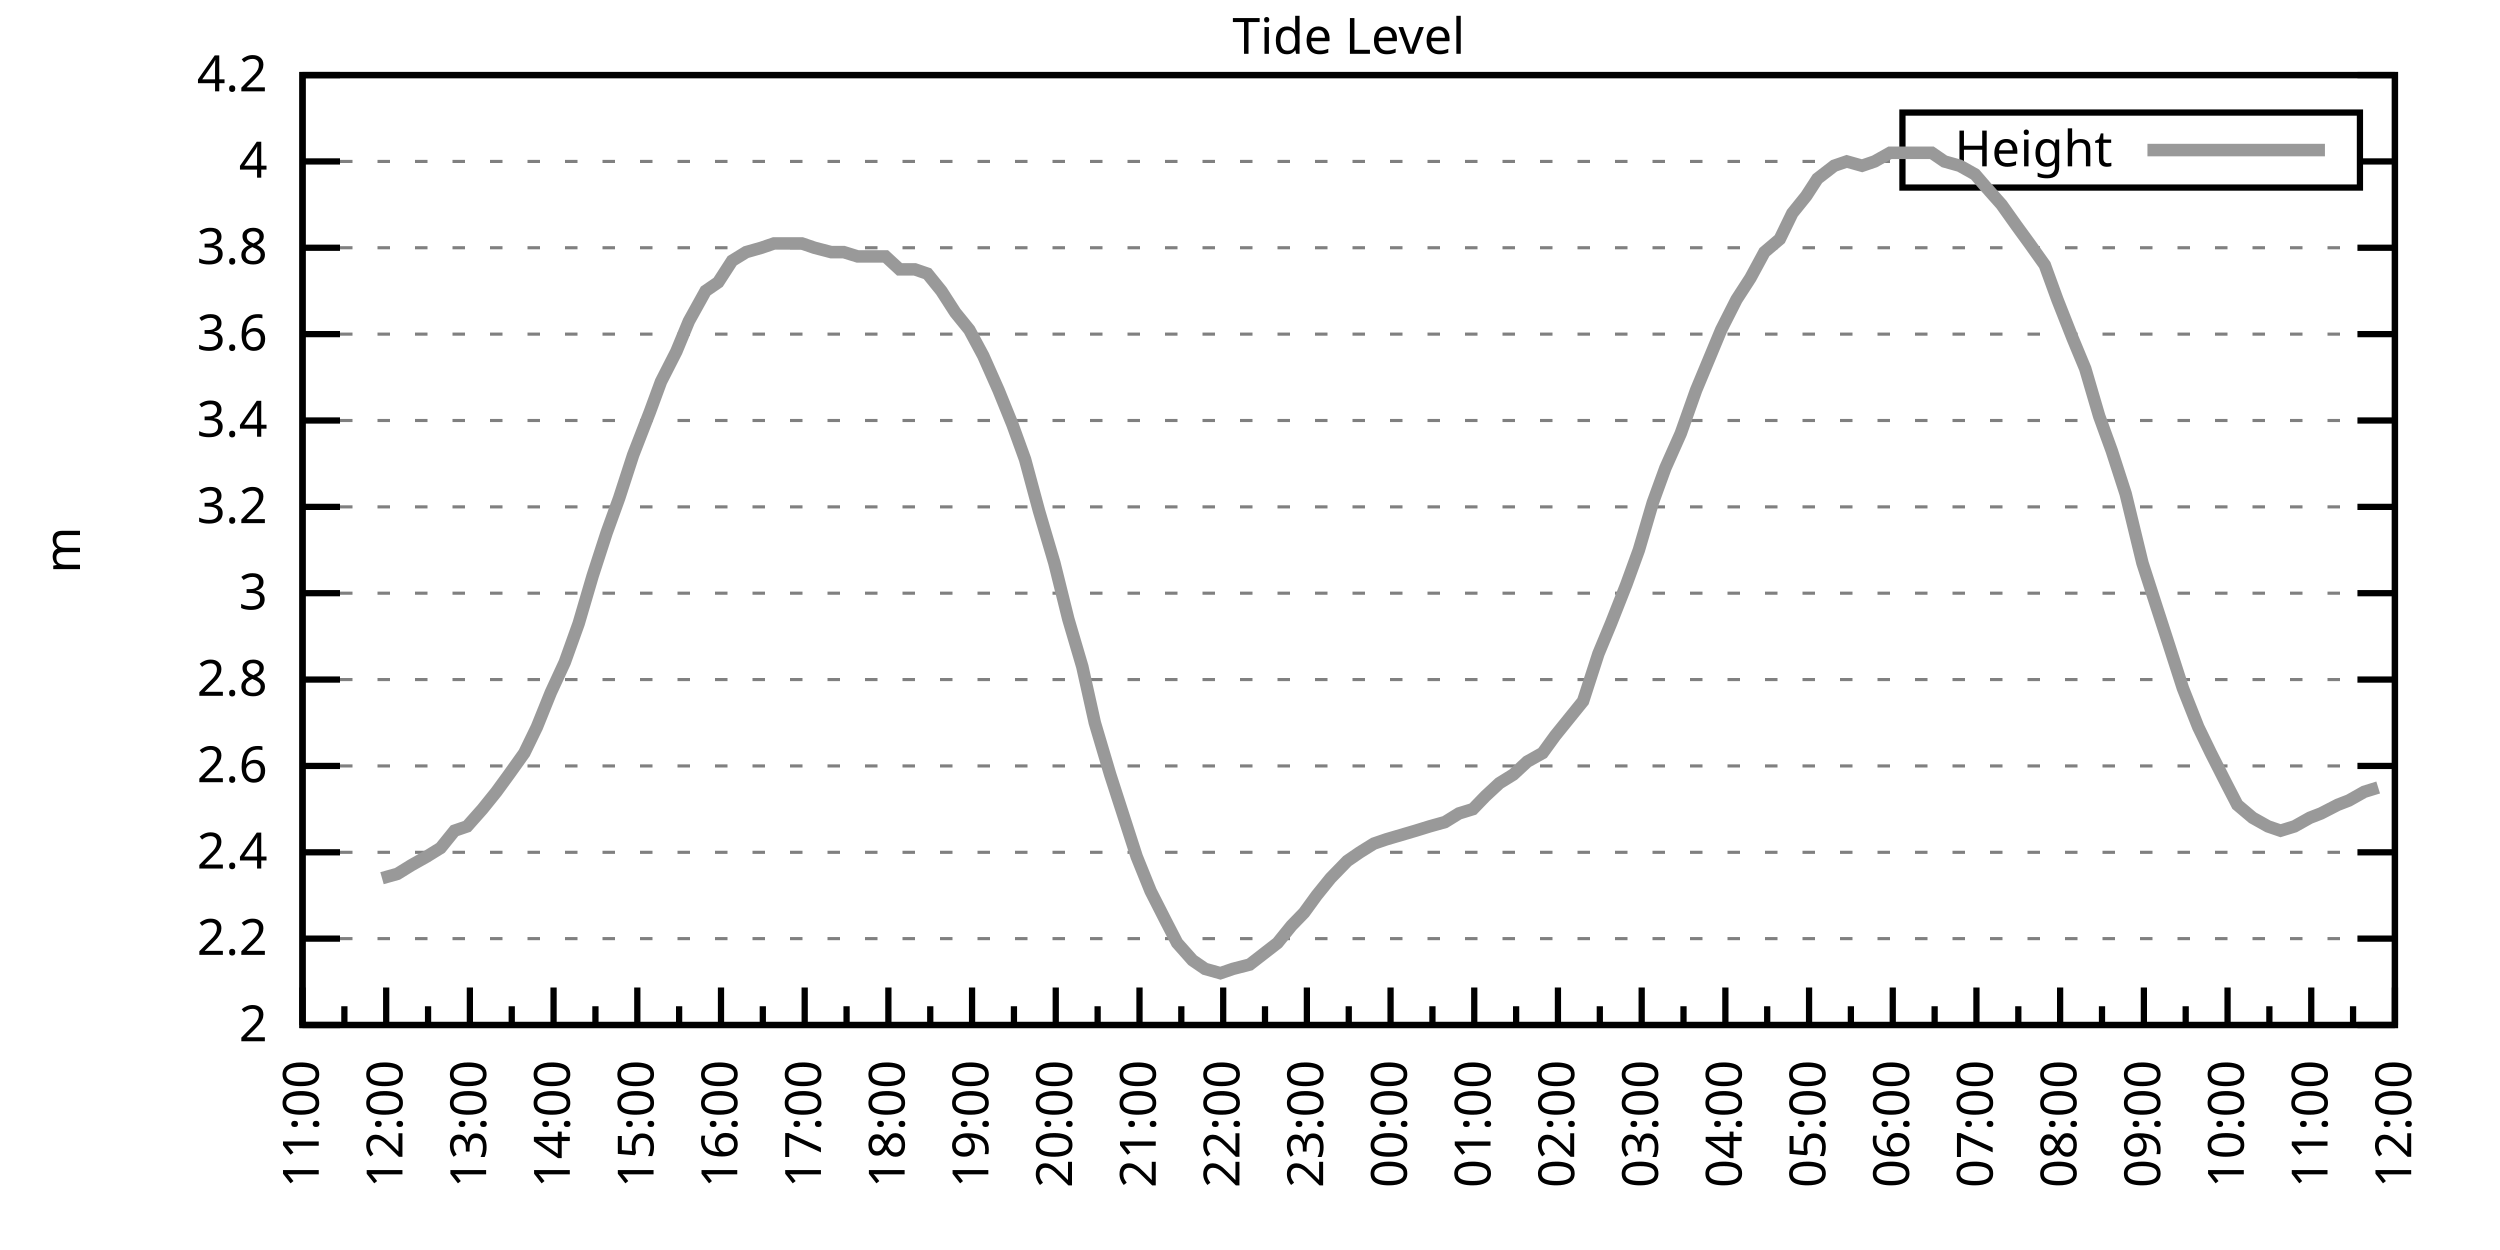
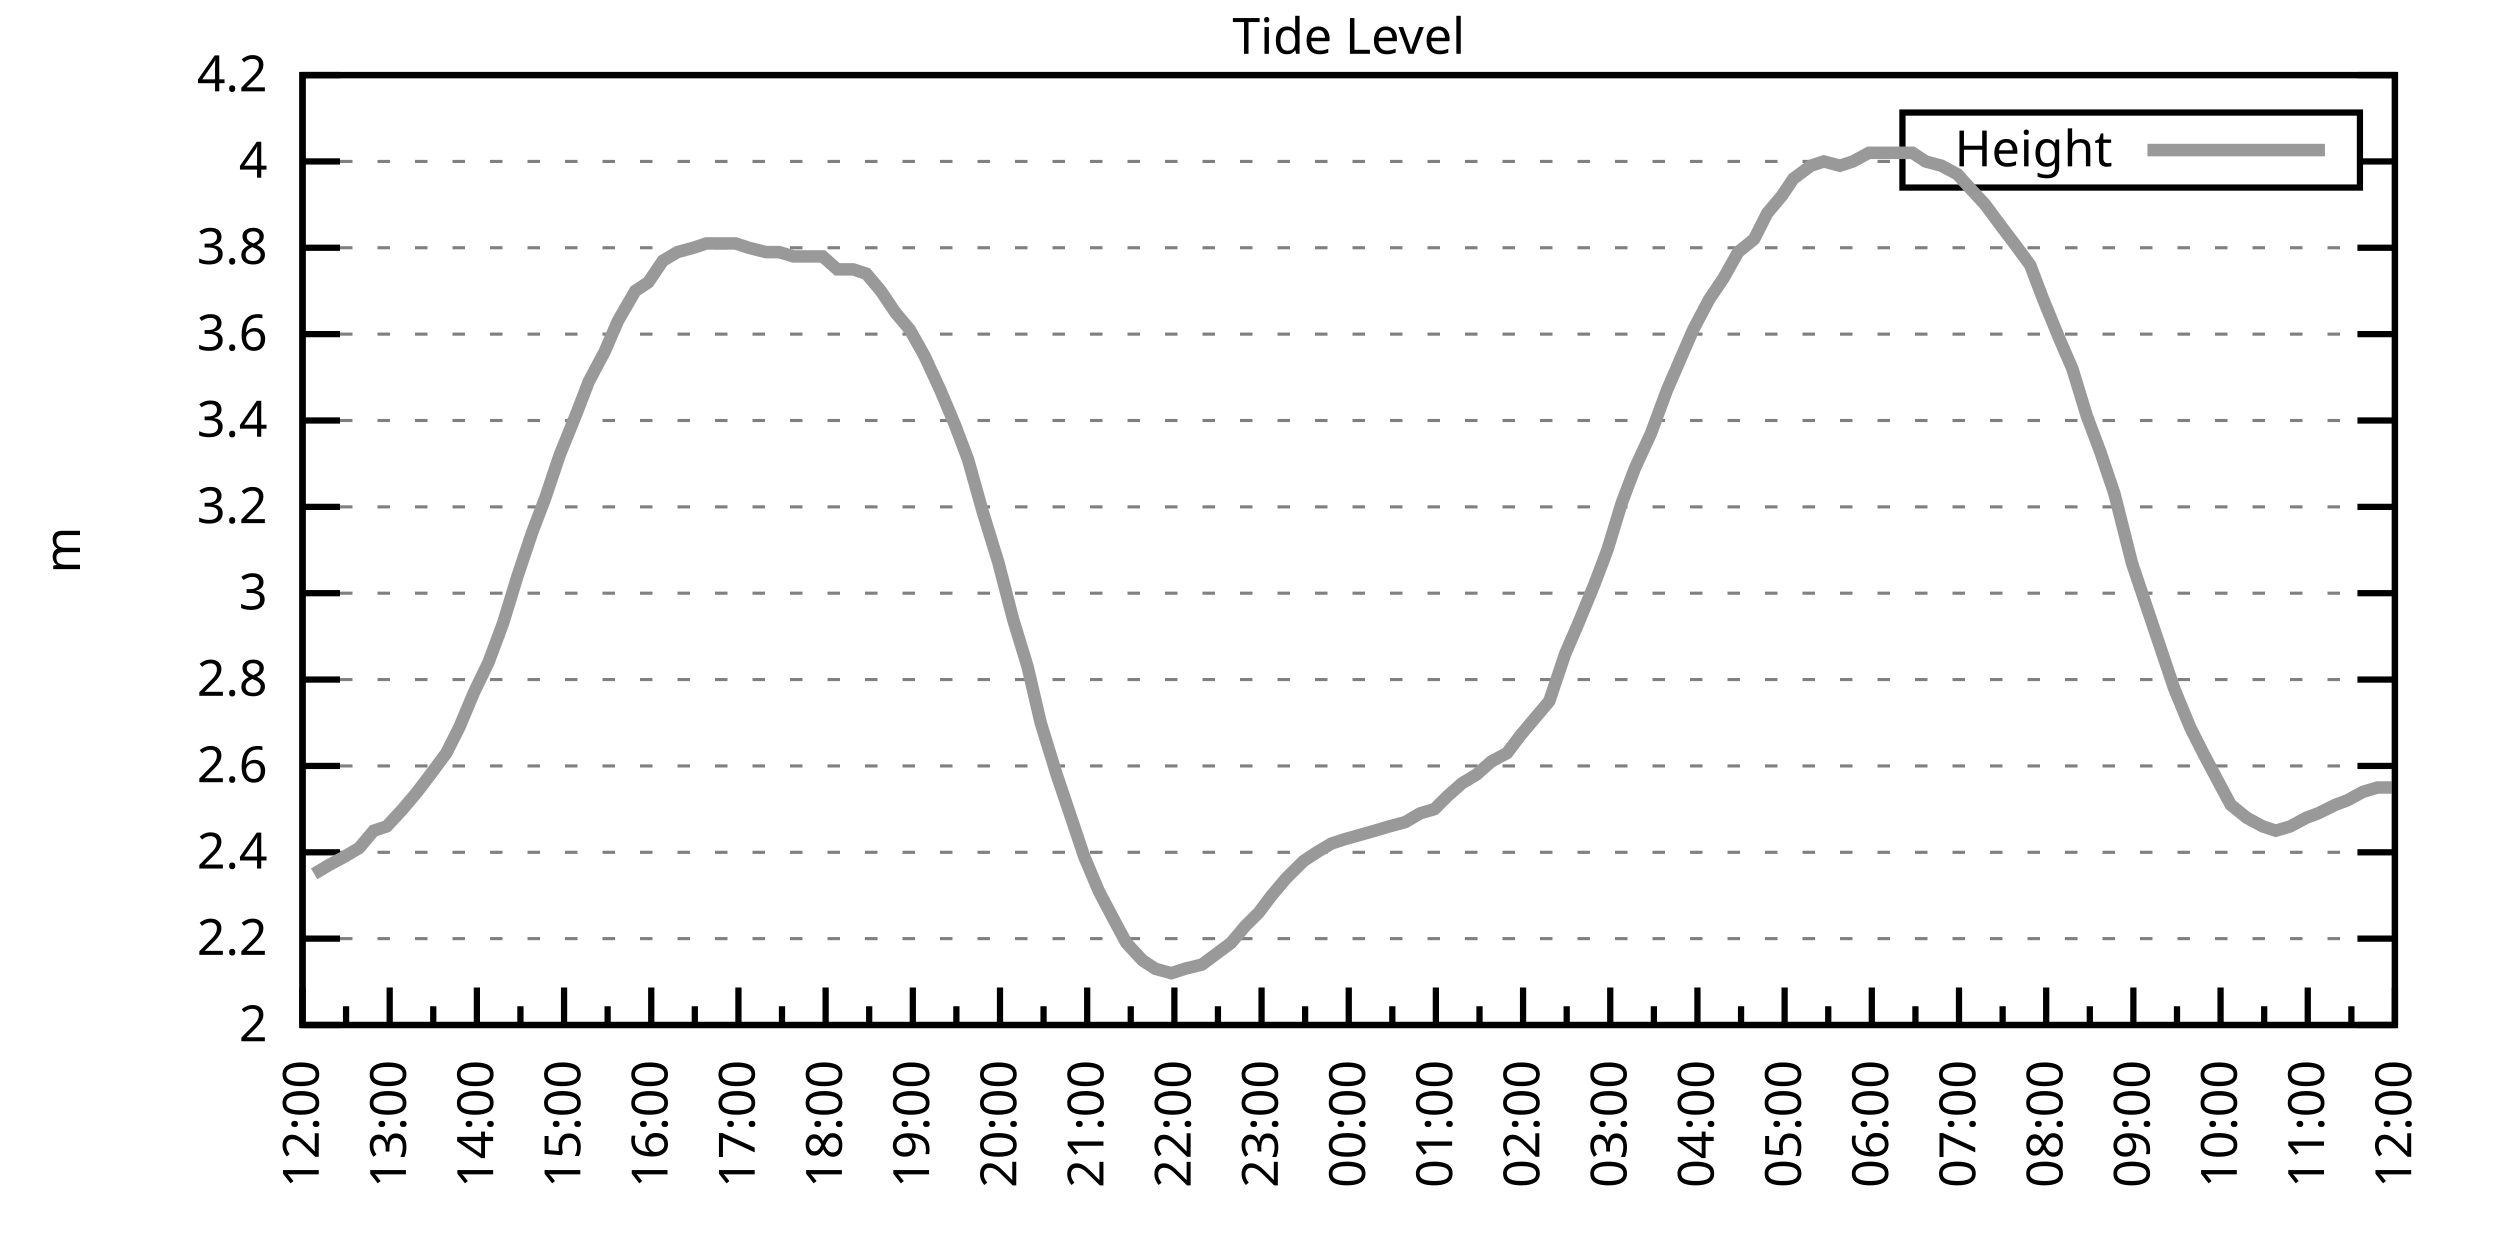
<svg xmlns="http://www.w3.org/2000/svg" xmlns:xlink="http://www.w3.org/1999/xlink" width="400" height="200" viewBox="0 0 400 200">
  <g id="gnuplot_canvas">
    <rect x="0" y="0" width="400" height="200" fill="none" />
    <defs>
      <circle id="gpDot" r="0.5" stroke-width="0.5" stroke="currentColor" />
      <path id="gpPt0" stroke-width="0.333" stroke="currentColor" d="M-1,0 h2 M0,-1 v2" />
      <path id="gpPt1" stroke-width="0.333" stroke="currentColor" d="M-1,-1 L1,1 M1,-1 L-1,1" />
      <path id="gpPt2" stroke-width="0.333" stroke="currentColor" d="M-1,0 L1,0 M0,-1 L0,1 M-1,-1 L1,1 M-1,1 L1,-1" />
      <rect id="gpPt3" stroke-width="0.333" stroke="currentColor" x="-1" y="-1" width="2" height="2" />
      <rect id="gpPt4" stroke-width="0.333" stroke="currentColor" fill="currentColor" x="-1" y="-1" width="2" height="2" />
      <circle id="gpPt5" stroke-width="0.333" stroke="currentColor" cx="0" cy="0" r="1" />
      <use xlink:href="#gpPt5" id="gpPt6" fill="currentColor" stroke="none" />
      <path id="gpPt7" stroke-width="0.333" stroke="currentColor" d="M0,-1.33 L-1.33,0.67 L1.33,0.67 z" />
      <use xlink:href="#gpPt7" id="gpPt8" fill="currentColor" stroke="none" />
      <use xlink:href="#gpPt7" id="gpPt9" stroke="currentColor" transform="rotate(180)" />
      <use xlink:href="#gpPt9" id="gpPt10" fill="currentColor" stroke="none" />
      <use xlink:href="#gpPt3" id="gpPt11" stroke="currentColor" transform="rotate(45)" />
      <use xlink:href="#gpPt11" id="gpPt12" fill="currentColor" stroke="none" />
      <path id="gpPt13" stroke-width="0.333" stroke="currentColor" d="M0,1.330 L1.265,0.411 L0.782,-1.067 L-0.782,-1.076 L-1.265,0.411 z" />
      <use xlink:href="#gpPt13" id="gpPt14" fill="currentColor" stroke="none" />
      <filter id="textbox" filterUnits="objectBoundingBox" x="0" y="0" height="1" width="1">
        <feFlood flood-color="white" flood-opacity="1" result="bgnd" />
        <feComposite in="SourceGraphic" in2="bgnd" operator="atop" />
      </filter>
      <filter id="greybox" filterUnits="objectBoundingBox" x="0" y="0" height="1" width="1">
        <feFlood flood-color="lightgrey" flood-opacity="1" result="grey" />
        <feComposite in="SourceGraphic" in2="grey" operator="atop" />
      </filter>
    </defs>
    <g fill="none" color="white" stroke="currentColor" stroke-width="1.00" stroke-linecap="butt" stroke-linejoin="miter">
</g>
    <g fill="none" color="black" stroke="currentColor" stroke-width="1.00" stroke-linecap="butt" stroke-linejoin="miter">
      <g stroke="none" shape-rendering="crispEdges">
        <polygon fill="rgb(255, 255, 255)" points="48.40,164.00 383.18,164.00 383.18,12.02 48.40,12.02 " />
      </g>
    </g>
    <g fill="none" color="black" stroke="currentColor" stroke-width="1.00" stroke-linecap="butt" stroke-linejoin="miter">
</g>
    <g fill="none" color="black" stroke="black" stroke-width="0.50" stroke-linecap="butt" stroke-linejoin="miter">
</g>
    <g fill="none" color="gray" stroke="currentColor" stroke-width="0.50" stroke-linecap="butt" stroke-linejoin="miter">
      <path stroke="gray" stroke-dasharray="2,4" class="gridline" d="M48.40,164.00 L383.19,164.00  " />
    </g>
    <g fill="none" color="gray" stroke="gray" stroke-width="1.00" stroke-linecap="butt" stroke-linejoin="miter">
</g>
    <g fill="none" color="black" stroke="currentColor" stroke-width="1.00" stroke-linecap="butt" stroke-linejoin="miter">
      <path stroke="black" d="M48.40,164.00 L54.40,164.00 M383.19,164.00 L377.19,164.00  " />
      <g transform="translate(42.80,166.60)" stroke="none" fill="black" font-family="Sans" font-size="8.00" text-anchor="end">
        <text>
          <tspan font-family="Sans"> 2</tspan>
        </text>
      </g>
    </g>
    <g fill="none" color="black" stroke="currentColor" stroke-width="1.00" stroke-linecap="butt" stroke-linejoin="miter">
</g>
    <g fill="none" color="black" stroke="black" stroke-width="0.50" stroke-linecap="butt" stroke-linejoin="miter">
</g>
    <g fill="none" color="gray" stroke="currentColor" stroke-width="0.50" stroke-linecap="butt" stroke-linejoin="miter">
      <path stroke="gray" stroke-dasharray="2,4" class="gridline" d="M48.40,150.18 L383.19,150.18  " />
    </g>
    <g fill="none" color="gray" stroke="gray" stroke-width="1.00" stroke-linecap="butt" stroke-linejoin="miter">
</g>
    <g fill="none" color="black" stroke="currentColor" stroke-width="1.00" stroke-linecap="butt" stroke-linejoin="miter">
      <path stroke="black" d="M48.40,150.18 L54.40,150.18 M383.19,150.18 L377.19,150.18  " />
      <g transform="translate(42.80,152.78)" stroke="none" fill="black" font-family="Sans" font-size="8.00" text-anchor="end">
        <text>
          <tspan font-family="Sans"> 2.2</tspan>
        </text>
      </g>
    </g>
    <g fill="none" color="black" stroke="currentColor" stroke-width="1.00" stroke-linecap="butt" stroke-linejoin="miter">
</g>
    <g fill="none" color="black" stroke="black" stroke-width="0.50" stroke-linecap="butt" stroke-linejoin="miter">
</g>
    <g fill="none" color="gray" stroke="currentColor" stroke-width="0.50" stroke-linecap="butt" stroke-linejoin="miter">
      <path stroke="gray" stroke-dasharray="2,4" class="gridline" d="M48.40,136.37 L383.19,136.37  " />
    </g>
    <g fill="none" color="gray" stroke="gray" stroke-width="1.00" stroke-linecap="butt" stroke-linejoin="miter">
</g>
    <g fill="none" color="black" stroke="currentColor" stroke-width="1.00" stroke-linecap="butt" stroke-linejoin="miter">
      <path stroke="black" d="M48.40,136.37 L54.40,136.37 M383.19,136.37 L377.19,136.37  " />
      <g transform="translate(42.80,138.97)" stroke="none" fill="black" font-family="Sans" font-size="8.00" text-anchor="end">
        <text>
          <tspan font-family="Sans"> 2.4</tspan>
        </text>
      </g>
    </g>
    <g fill="none" color="black" stroke="currentColor" stroke-width="1.00" stroke-linecap="butt" stroke-linejoin="miter">
</g>
    <g fill="none" color="black" stroke="black" stroke-width="0.50" stroke-linecap="butt" stroke-linejoin="miter">
</g>
    <g fill="none" color="gray" stroke="currentColor" stroke-width="0.50" stroke-linecap="butt" stroke-linejoin="miter">
      <path stroke="gray" stroke-dasharray="2,4" class="gridline" d="M48.40,122.55 L383.19,122.55  " />
    </g>
    <g fill="none" color="gray" stroke="gray" stroke-width="1.00" stroke-linecap="butt" stroke-linejoin="miter">
</g>
    <g fill="none" color="black" stroke="currentColor" stroke-width="1.00" stroke-linecap="butt" stroke-linejoin="miter">
      <path stroke="black" d="M48.40,122.55 L54.40,122.55 M383.19,122.55 L377.19,122.55  " />
      <g transform="translate(42.80,125.15)" stroke="none" fill="black" font-family="Sans" font-size="8.00" text-anchor="end">
        <text>
          <tspan font-family="Sans"> 2.6</tspan>
        </text>
      </g>
    </g>
    <g fill="none" color="black" stroke="currentColor" stroke-width="1.00" stroke-linecap="butt" stroke-linejoin="miter">
</g>
    <g fill="none" color="black" stroke="black" stroke-width="0.50" stroke-linecap="butt" stroke-linejoin="miter">
</g>
    <g fill="none" color="gray" stroke="currentColor" stroke-width="0.50" stroke-linecap="butt" stroke-linejoin="miter">
      <path stroke="gray" stroke-dasharray="2,4" class="gridline" d="M48.40,108.73 L383.19,108.73  " />
    </g>
    <g fill="none" color="gray" stroke="gray" stroke-width="1.00" stroke-linecap="butt" stroke-linejoin="miter">
</g>
    <g fill="none" color="black" stroke="currentColor" stroke-width="1.00" stroke-linecap="butt" stroke-linejoin="miter">
      <path stroke="black" d="M48.40,108.73 L54.40,108.73 M383.19,108.73 L377.19,108.73  " />
      <g transform="translate(42.80,111.33)" stroke="none" fill="black" font-family="Sans" font-size="8.00" text-anchor="end">
        <text>
          <tspan font-family="Sans"> 2.8</tspan>
        </text>
      </g>
    </g>
    <g fill="none" color="black" stroke="currentColor" stroke-width="1.00" stroke-linecap="butt" stroke-linejoin="miter">
</g>
    <g fill="none" color="black" stroke="black" stroke-width="0.50" stroke-linecap="butt" stroke-linejoin="miter">
</g>
    <g fill="none" color="gray" stroke="currentColor" stroke-width="0.50" stroke-linecap="butt" stroke-linejoin="miter">
      <path stroke="gray" stroke-dasharray="2,4" class="gridline" d="M48.40,94.91 L383.19,94.91  " />
    </g>
    <g fill="none" color="gray" stroke="gray" stroke-width="1.00" stroke-linecap="butt" stroke-linejoin="miter">
</g>
    <g fill="none" color="black" stroke="currentColor" stroke-width="1.00" stroke-linecap="butt" stroke-linejoin="miter">
      <path stroke="black" d="M48.40,94.91 L54.40,94.91 M383.19,94.91 L377.19,94.91  " />
      <g transform="translate(42.80,97.51)" stroke="none" fill="black" font-family="Sans" font-size="8.00" text-anchor="end">
        <text>
          <tspan font-family="Sans"> 3</tspan>
        </text>
      </g>
    </g>
    <g fill="none" color="black" stroke="currentColor" stroke-width="1.00" stroke-linecap="butt" stroke-linejoin="miter">
</g>
    <g fill="none" color="black" stroke="black" stroke-width="0.50" stroke-linecap="butt" stroke-linejoin="miter">
</g>
    <g fill="none" color="gray" stroke="currentColor" stroke-width="0.50" stroke-linecap="butt" stroke-linejoin="miter">
      <path stroke="gray" stroke-dasharray="2,4" class="gridline" d="M48.40,81.10 L383.19,81.10  " />
    </g>
    <g fill="none" color="gray" stroke="gray" stroke-width="1.00" stroke-linecap="butt" stroke-linejoin="miter">
</g>
    <g fill="none" color="black" stroke="currentColor" stroke-width="1.00" stroke-linecap="butt" stroke-linejoin="miter">
      <path stroke="black" d="M48.40,81.10 L54.40,81.10 M383.19,81.10 L377.19,81.10  " />
      <g transform="translate(42.80,83.70)" stroke="none" fill="black" font-family="Sans" font-size="8.00" text-anchor="end">
        <text>
          <tspan font-family="Sans"> 3.2</tspan>
        </text>
      </g>
    </g>
    <g fill="none" color="black" stroke="currentColor" stroke-width="1.00" stroke-linecap="butt" stroke-linejoin="miter">
</g>
    <g fill="none" color="black" stroke="black" stroke-width="0.50" stroke-linecap="butt" stroke-linejoin="miter">
</g>
    <g fill="none" color="gray" stroke="currentColor" stroke-width="0.50" stroke-linecap="butt" stroke-linejoin="miter">
      <path stroke="gray" stroke-dasharray="2,4" class="gridline" d="M48.40,67.28 L383.19,67.28  " />
    </g>
    <g fill="none" color="gray" stroke="gray" stroke-width="1.00" stroke-linecap="butt" stroke-linejoin="miter">
</g>
    <g fill="none" color="black" stroke="currentColor" stroke-width="1.00" stroke-linecap="butt" stroke-linejoin="miter">
      <path stroke="black" d="M48.40,67.28 L54.40,67.28 M383.19,67.28 L377.19,67.28  " />
      <g transform="translate(42.80,69.88)" stroke="none" fill="black" font-family="Sans" font-size="8.00" text-anchor="end">
        <text>
          <tspan font-family="Sans"> 3.4</tspan>
        </text>
      </g>
    </g>
    <g fill="none" color="black" stroke="currentColor" stroke-width="1.00" stroke-linecap="butt" stroke-linejoin="miter">
</g>
    <g fill="none" color="black" stroke="black" stroke-width="0.50" stroke-linecap="butt" stroke-linejoin="miter">
</g>
    <g fill="none" color="gray" stroke="currentColor" stroke-width="0.50" stroke-linecap="butt" stroke-linejoin="miter">
      <path stroke="gray" stroke-dasharray="2,4" class="gridline" d="M48.40,53.46 L383.19,53.46  " />
    </g>
    <g fill="none" color="gray" stroke="gray" stroke-width="1.00" stroke-linecap="butt" stroke-linejoin="miter">
</g>
    <g fill="none" color="black" stroke="currentColor" stroke-width="1.00" stroke-linecap="butt" stroke-linejoin="miter">
      <path stroke="black" d="M48.40,53.46 L54.40,53.46 M383.19,53.46 L377.19,53.46  " />
      <g transform="translate(42.80,56.06)" stroke="none" fill="black" font-family="Sans" font-size="8.00" text-anchor="end">
        <text>
          <tspan font-family="Sans"> 3.6</tspan>
        </text>
      </g>
    </g>
    <g fill="none" color="black" stroke="currentColor" stroke-width="1.00" stroke-linecap="butt" stroke-linejoin="miter">
</g>
    <g fill="none" color="black" stroke="black" stroke-width="0.50" stroke-linecap="butt" stroke-linejoin="miter">
</g>
    <g fill="none" color="gray" stroke="currentColor" stroke-width="0.50" stroke-linecap="butt" stroke-linejoin="miter">
      <path stroke="gray" stroke-dasharray="2,4" class="gridline" d="M48.40,39.64 L383.19,39.64  " />
    </g>
    <g fill="none" color="gray" stroke="gray" stroke-width="1.00" stroke-linecap="butt" stroke-linejoin="miter">
</g>
    <g fill="none" color="black" stroke="currentColor" stroke-width="1.00" stroke-linecap="butt" stroke-linejoin="miter">
      <path stroke="black" d="M48.40,39.64 L54.40,39.64 M383.19,39.64 L377.19,39.64  " />
      <g transform="translate(42.80,42.24)" stroke="none" fill="black" font-family="Sans" font-size="8.00" text-anchor="end">
        <text>
          <tspan font-family="Sans"> 3.8</tspan>
        </text>
      </g>
    </g>
    <g fill="none" color="black" stroke="currentColor" stroke-width="1.00" stroke-linecap="butt" stroke-linejoin="miter">
</g>
    <g fill="none" color="black" stroke="black" stroke-width="0.50" stroke-linecap="butt" stroke-linejoin="miter">
</g>
    <g fill="none" color="gray" stroke="currentColor" stroke-width="0.50" stroke-linecap="butt" stroke-linejoin="miter">
      <path stroke="gray" stroke-dasharray="2,4" class="gridline" d="M48.40,25.83 L304.39,25.83 M377.59,25.83 L383.19,25.83  " />
    </g>
    <g fill="none" color="gray" stroke="gray" stroke-width="1.00" stroke-linecap="butt" stroke-linejoin="miter">
</g>
    <g fill="none" color="black" stroke="currentColor" stroke-width="1.00" stroke-linecap="butt" stroke-linejoin="miter">
      <path stroke="black" d="M48.40,25.83 L54.40,25.83 M383.19,25.83 L377.19,25.83  " />
      <g transform="translate(42.80,28.43)" stroke="none" fill="black" font-family="Sans" font-size="8.00" text-anchor="end">
        <text>
          <tspan font-family="Sans"> 4</tspan>
        </text>
      </g>
    </g>
    <g fill="none" color="black" stroke="currentColor" stroke-width="1.00" stroke-linecap="butt" stroke-linejoin="miter">
</g>
    <g fill="none" color="black" stroke="black" stroke-width="0.50" stroke-linecap="butt" stroke-linejoin="miter">
</g>
    <g fill="none" color="gray" stroke="currentColor" stroke-width="0.50" stroke-linecap="butt" stroke-linejoin="miter">
      <path stroke="gray" stroke-dasharray="2,4" class="gridline" d="M48.40,12.01 L383.19,12.01  " />
    </g>
    <g fill="none" color="gray" stroke="gray" stroke-width="1.00" stroke-linecap="butt" stroke-linejoin="miter">
</g>
    <g fill="none" color="black" stroke="currentColor" stroke-width="1.00" stroke-linecap="butt" stroke-linejoin="miter">
      <path stroke="black" d="M48.40,12.01 L54.40,12.01 M383.19,12.01 L377.19,12.01  " />
      <g transform="translate(42.80,14.61)" stroke="none" fill="black" font-family="Sans" font-size="8.00" text-anchor="end">
        <text>
          <tspan font-family="Sans"> 4.2</tspan>
        </text>
      </g>
    </g>
    <g fill="none" color="black" stroke="currentColor" stroke-width="1.00" stroke-linecap="butt" stroke-linejoin="miter">
      <path stroke="black" d="M48.40,164.00 L48.40,158.00  " />
      <g transform="translate(51.00,169.60) rotate(270)" stroke="none" fill="black" font-family="Sans" font-size="8.00" text-anchor="end">
        <text>
+           <tspan font-family="Sans">12:00</tspan>
+         </text>
+       </g>
+     </g>
+     <g fill="none" color="black" stroke="currentColor" stroke-width="1.00" stroke-linecap="butt" stroke-linejoin="miter">
+       <path stroke="black" d="M55.37,164.00 L55.37,161.00 M62.35,164.00 L62.35,158.00  " />
+       <g transform="translate(64.95,169.60) rotate(270)" stroke="none" fill="black" font-family="Sans" font-size="8.00" text-anchor="end">
+         <text>
+           <tspan font-family="Sans">13:00</tspan>
+         </text>
+       </g>
+     </g>
+     <g fill="none" color="black" stroke="currentColor" stroke-width="1.00" stroke-linecap="butt" stroke-linejoin="miter">
+       <path stroke="black" d="M69.32,164.00 L69.32,161.00 M76.30,164.00 L76.30,158.00  " />
+       <g transform="translate(78.90,169.60) rotate(270)" stroke="none" fill="black" font-family="Sans" font-size="8.00" text-anchor="end">
+         <text>
+           <tspan font-family="Sans">14:00</tspan>
+         </text>
+       </g>
+     </g>
+     <g fill="none" color="black" stroke="currentColor" stroke-width="1.00" stroke-linecap="butt" stroke-linejoin="miter">
+       <path stroke="black" d="M83.27,164.00 L83.27,161.00 M90.25,164.00 L90.25,158.00  " />
+       <g transform="translate(92.85,169.60) rotate(270)" stroke="none" fill="black" font-family="Sans" font-size="8.00" text-anchor="end">
+         <text>
+           <tspan font-family="Sans">15:00</tspan>
+         </text>
+       </g>
+     </g>
+     <g fill="none" color="black" stroke="currentColor" stroke-width="1.00" stroke-linecap="butt" stroke-linejoin="miter">
+       <path stroke="black" d="M97.22,164.00 L97.22,161.00 M104.20,164.00 L104.20,158.00  " />
+       <g transform="translate(106.80,169.60) rotate(270)" stroke="none" fill="black" font-family="Sans" font-size="8.00" text-anchor="end">
+         <text>
+           <tspan font-family="Sans">16:00</tspan>
+         </text>
+       </g>
+     </g>
+     <g fill="none" color="black" stroke="currentColor" stroke-width="1.00" stroke-linecap="butt" stroke-linejoin="miter">
+       <path stroke="black" d="M111.17,164.00 L111.17,161.00 M118.15,164.00 L118.15,158.00  " />
+       <g transform="translate(120.75,169.60) rotate(270)" stroke="none" fill="black" font-family="Sans" font-size="8.00" text-anchor="end">
+         <text>
+           <tspan font-family="Sans">17:00</tspan>
+         </text>
+       </g>
+     </g>
+     <g fill="none" color="black" stroke="currentColor" stroke-width="1.00" stroke-linecap="butt" stroke-linejoin="miter">
+       <path stroke="black" d="M125.12,164.00 L125.12,161.00 M132.10,164.00 L132.10,158.00  " />
+       <g transform="translate(134.70,169.60) rotate(270)" stroke="none" fill="black" font-family="Sans" font-size="8.00" text-anchor="end">
+         <text>
+           <tspan font-family="Sans">18:00</tspan>
+         </text>
+       </g>
+     </g>
+     <g fill="none" color="black" stroke="currentColor" stroke-width="1.00" stroke-linecap="butt" stroke-linejoin="miter">
+       <path stroke="black" d="M139.07,164.00 L139.07,161.00 M146.05,164.00 L146.05,158.00  " />
+       <g transform="translate(148.65,169.60) rotate(270)" stroke="none" fill="black" font-family="Sans" font-size="8.00" text-anchor="end">
+         <text>
+           <tspan font-family="Sans">19:00</tspan>
+         </text>
+       </g>
+     </g>
+     <g fill="none" color="black" stroke="currentColor" stroke-width="1.00" stroke-linecap="butt" stroke-linejoin="miter">
+       <path stroke="black" d="M153.02,164.00 L153.02,161.00 M160.00,164.00 L160.00,158.00  " />
+       <g transform="translate(162.60,169.60) rotate(270)" stroke="none" fill="black" font-family="Sans" font-size="8.00" text-anchor="end">
+         <text>
+           <tspan font-family="Sans">20:00</tspan>
+         </text>
+       </g>
+     </g>
+     <g fill="none" color="black" stroke="currentColor" stroke-width="1.00" stroke-linecap="butt" stroke-linejoin="miter">
+       <path stroke="black" d="M166.97,164.00 L166.97,161.00 M173.95,164.00 L173.95,158.00  " />
+       <g transform="translate(176.55,169.60) rotate(270)" stroke="none" fill="black" font-family="Sans" font-size="8.00" text-anchor="end">
+         <text>
+           <tspan font-family="Sans">21:00</tspan>
+         </text>
+       </g>
+     </g>
+     <g fill="none" color="black" stroke="currentColor" stroke-width="1.00" stroke-linecap="butt" stroke-linejoin="miter">
+       <path stroke="black" d="M180.92,164.00 L180.92,161.00 M187.90,164.00 L187.90,158.00  " />
+       <g transform="translate(190.50,169.60) rotate(270)" stroke="none" fill="black" font-family="Sans" font-size="8.00" text-anchor="end">
+         <text>
+           <tspan font-family="Sans">22:00</tspan>
+         </text>
+       </g>
+     </g>
+     <g fill="none" color="black" stroke="currentColor" stroke-width="1.00" stroke-linecap="butt" stroke-linejoin="miter">
+       <path stroke="black" d="M194.87,164.00 L194.87,161.00 M201.85,164.00 L201.85,158.00  " />
+       <g transform="translate(204.45,169.60) rotate(270)" stroke="none" fill="black" font-family="Sans" font-size="8.00" text-anchor="end">
+         <text>
+           <tspan font-family="Sans">23:00</tspan>
+         </text>
+       </g>
+     </g>
+     <g fill="none" color="black" stroke="currentColor" stroke-width="1.00" stroke-linecap="butt" stroke-linejoin="miter">
+       <path stroke="black" d="M208.82,164.00 L208.82,161.00 M215.80,164.00 L215.80,158.00  " />
+       <g transform="translate(218.40,169.60) rotate(270)" stroke="none" fill="black" font-family="Sans" font-size="8.00" text-anchor="end">
+         <text>
+           <tspan font-family="Sans">00:00</tspan>
+         </text>
+       </g>
+     </g>
+     <g fill="none" color="black" stroke="currentColor" stroke-width="1.00" stroke-linecap="butt" stroke-linejoin="miter">
+       <path stroke="black" d="M222.77,164.00 L222.77,161.00 M229.74,164.00 L229.74,158.00  " />
+       <g transform="translate(232.34,169.60) rotate(270)" stroke="none" fill="black" font-family="Sans" font-size="8.00" text-anchor="end">
+         <text>
+           <tspan font-family="Sans">01:00</tspan>
+         </text>
+       </g>
+     </g>
+     <g fill="none" color="black" stroke="currentColor" stroke-width="1.00" stroke-linecap="butt" stroke-linejoin="miter">
+       <path stroke="black" d="M236.72,164.00 L236.72,161.00 M243.69,164.00 L243.69,158.00  " />
+       <g transform="translate(246.29,169.60) rotate(270)" stroke="none" fill="black" font-family="Sans" font-size="8.00" text-anchor="end">
+         <text>
+           <tspan font-family="Sans">02:00</tspan>
+         </text>
+       </g>
+     </g>
+     <g fill="none" color="black" stroke="currentColor" stroke-width="1.00" stroke-linecap="butt" stroke-linejoin="miter">
+       <path stroke="black" d="M250.67,164.00 L250.67,161.00 M257.64,164.00 L257.64,158.00  " />
+       <g transform="translate(260.24,169.60) rotate(270)" stroke="none" fill="black" font-family="Sans" font-size="8.00" text-anchor="end">
+         <text>
+           <tspan font-family="Sans">03:00</tspan>
+         </text>
+       </g>
+     </g>
+     <g fill="none" color="black" stroke="currentColor" stroke-width="1.00" stroke-linecap="butt" stroke-linejoin="miter">
+       <path stroke="black" d="M264.62,164.00 L264.62,161.00 M271.59,164.00 L271.59,158.00  " />
+       <g transform="translate(274.19,169.60) rotate(270)" stroke="none" fill="black" font-family="Sans" font-size="8.00" text-anchor="end">
+         <text>
+           <tspan font-family="Sans">04:00</tspan>
+         </text>
+       </g>
+     </g>
+     <g fill="none" color="black" stroke="currentColor" stroke-width="1.00" stroke-linecap="butt" stroke-linejoin="miter">
+       <path stroke="black" d="M278.57,164.00 L278.57,161.00 M285.54,164.00 L285.54,158.00  " />
+       <g transform="translate(288.14,169.60) rotate(270)" stroke="none" fill="black" font-family="Sans" font-size="8.00" text-anchor="end">
+         <text>
+           <tspan font-family="Sans">05:00</tspan>
+         </text>
+       </g>
+     </g>
+     <g fill="none" color="black" stroke="currentColor" stroke-width="1.00" stroke-linecap="butt" stroke-linejoin="miter">
+       <path stroke="black" d="M292.52,164.00 L292.52,161.00 M299.49,164.00 L299.49,158.00  " />
+       <g transform="translate(302.09,169.60) rotate(270)" stroke="none" fill="black" font-family="Sans" font-size="8.00" text-anchor="end">
+         <text>
+           <tspan font-family="Sans">06:00</tspan>
+         </text>
+       </g>
+     </g>
+     <g fill="none" color="black" stroke="currentColor" stroke-width="1.00" stroke-linecap="butt" stroke-linejoin="miter">
+       <path stroke="black" d="M306.47,164.00 L306.47,161.00 M313.44,164.00 L313.44,158.00  " />
+       <g transform="translate(316.04,169.60) rotate(270)" stroke="none" fill="black" font-family="Sans" font-size="8.00" text-anchor="end">
+         <text>
+           <tspan font-family="Sans">07:00</tspan>
+         </text>
+       </g>
+     </g>
+     <g fill="none" color="black" stroke="currentColor" stroke-width="1.00" stroke-linecap="butt" stroke-linejoin="miter">
+       <path stroke="black" d="M320.42,164.00 L320.42,161.00 M327.39,164.00 L327.39,158.00  " />
+       <g transform="translate(329.99,169.60) rotate(270)" stroke="none" fill="black" font-family="Sans" font-size="8.00" text-anchor="end">
+         <text>
+           <tspan font-family="Sans">08:00</tspan>
+         </text>
+       </g>
+     </g>
+     <g fill="none" color="black" stroke="currentColor" stroke-width="1.00" stroke-linecap="butt" stroke-linejoin="miter">
+       <path stroke="black" d="M334.37,164.00 L334.37,161.00 M341.34,164.00 L341.34,158.00  " />
+       <g transform="translate(343.94,169.60) rotate(270)" stroke="none" fill="black" font-family="Sans" font-size="8.00" text-anchor="end">
+         <text>
+           <tspan font-family="Sans">09:00</tspan>
+         </text>
+       </g>
+     </g>
+     <g fill="none" color="black" stroke="currentColor" stroke-width="1.00" stroke-linecap="butt" stroke-linejoin="miter">
+       <path stroke="black" d="M348.32,164.00 L348.32,161.00 M355.29,164.00 L355.29,158.00  " />
+       <g transform="translate(357.89,169.60) rotate(270)" stroke="none" fill="black" font-family="Sans" font-size="8.00" text-anchor="end">
+         <text>
+           <tspan font-family="Sans">10:00</tspan>
+         </text>
+       </g>
+     </g>
+     <g fill="none" color="black" stroke="currentColor" stroke-width="1.00" stroke-linecap="butt" stroke-linejoin="miter">
+       <path stroke="black" d="M362.27,164.00 L362.27,161.00 M369.24,164.00 L369.24,158.00  " />
+       <g transform="translate(371.84,169.60) rotate(270)" stroke="none" fill="black" font-family="Sans" font-size="8.00" text-anchor="end">
+         <text>
          <tspan font-family="Sans">11:00</tspan>
        </text>
      </g>
    </g>
    <g fill="none" color="black" stroke="currentColor" stroke-width="1.00" stroke-linecap="butt" stroke-linejoin="miter">
-       <path stroke="black" d="M55.10,164.00 L55.10,161.00 M61.79,164.00 L61.79,158.00  " />
-       <g transform="translate(64.39,169.60) rotate(270)" stroke="none" fill="black" font-family="Sans" font-size="8.00" text-anchor="end">
-         <text>
-           <tspan font-family="Sans">12:00</tspan>
-         </text>
-       </g>
-     </g>
-     <g fill="none" color="black" stroke="currentColor" stroke-width="1.00" stroke-linecap="butt" stroke-linejoin="miter">
-       <path stroke="black" d="M68.49,164.00 L68.49,161.00 M75.18,164.00 L75.18,158.00  " />
-       <g transform="translate(77.78,169.60) rotate(270)" stroke="none" fill="black" font-family="Sans" font-size="8.00" text-anchor="end">
-         <text>
-           <tspan font-family="Sans">13:00</tspan>
-         </text>
-       </g>
-     </g>
-     <g fill="none" color="black" stroke="currentColor" stroke-width="1.00" stroke-linecap="butt" stroke-linejoin="miter">
-       <path stroke="black" d="M81.88,164.00 L81.88,161.00 M88.57,164.00 L88.57,158.00  " />
-       <g transform="translate(91.17,169.60) rotate(270)" stroke="none" fill="black" font-family="Sans" font-size="8.00" text-anchor="end">
-         <text>
-           <tspan font-family="Sans">14:00</tspan>
-         </text>
-       </g>
-     </g>
-     <g fill="none" color="black" stroke="currentColor" stroke-width="1.00" stroke-linecap="butt" stroke-linejoin="miter">
-       <path stroke="black" d="M95.27,164.00 L95.27,161.00 M101.97,164.00 L101.97,158.00  " />
-       <g transform="translate(104.57,169.60) rotate(270)" stroke="none" fill="black" font-family="Sans" font-size="8.00" text-anchor="end">
-         <text>
-           <tspan font-family="Sans">15:00</tspan>
-         </text>
-       </g>
-     </g>
-     <g fill="none" color="black" stroke="currentColor" stroke-width="1.00" stroke-linecap="butt" stroke-linejoin="miter">
-       <path stroke="black" d="M108.66,164.00 L108.66,161.00 M115.36,164.00 L115.36,158.00  " />
-       <g transform="translate(117.96,169.60) rotate(270)" stroke="none" fill="black" font-family="Sans" font-size="8.00" text-anchor="end">
-         <text>
-           <tspan font-family="Sans">16:00</tspan>
-         </text>
-       </g>
-     </g>
-     <g fill="none" color="black" stroke="currentColor" stroke-width="1.00" stroke-linecap="butt" stroke-linejoin="miter">
-       <path stroke="black" d="M122.05,164.00 L122.05,161.00 M128.75,164.00 L128.75,158.00  " />
-       <g transform="translate(131.35,169.60) rotate(270)" stroke="none" fill="black" font-family="Sans" font-size="8.00" text-anchor="end">
-         <text>
-           <tspan font-family="Sans">17:00</tspan>
-         </text>
-       </g>
-     </g>
-     <g fill="none" color="black" stroke="currentColor" stroke-width="1.00" stroke-linecap="butt" stroke-linejoin="miter">
-       <path stroke="black" d="M135.45,164.00 L135.45,161.00 M142.14,164.00 L142.14,158.00  " />
-       <g transform="translate(144.74,169.60) rotate(270)" stroke="none" fill="black" font-family="Sans" font-size="8.00" text-anchor="end">
-         <text>
-           <tspan font-family="Sans">18:00</tspan>
-         </text>
-       </g>
-     </g>
-     <g fill="none" color="black" stroke="currentColor" stroke-width="1.00" stroke-linecap="butt" stroke-linejoin="miter">
-       <path stroke="black" d="M148.84,164.00 L148.84,161.00 M155.53,164.00 L155.53,158.00  " />
-       <g transform="translate(158.13,169.60) rotate(270)" stroke="none" fill="black" font-family="Sans" font-size="8.00" text-anchor="end">
-         <text>
-           <tspan font-family="Sans">19:00</tspan>
-         </text>
-       </g>
-     </g>
-     <g fill="none" color="black" stroke="currentColor" stroke-width="1.00" stroke-linecap="butt" stroke-linejoin="miter">
-       <path stroke="black" d="M162.23,164.00 L162.23,161.00 M168.92,164.00 L168.92,158.00  " />
-       <g transform="translate(171.52,169.60) rotate(270)" stroke="none" fill="black" font-family="Sans" font-size="8.00" text-anchor="end">
-         <text>
-           <tspan font-family="Sans">20:00</tspan>
-         </text>
-       </g>
-     </g>
-     <g fill="none" color="black" stroke="currentColor" stroke-width="1.00" stroke-linecap="butt" stroke-linejoin="miter">
-       <path stroke="black" d="M175.62,164.00 L175.62,161.00 M182.32,164.00 L182.32,158.00  " />
-       <g transform="translate(184.92,169.60) rotate(270)" stroke="none" fill="black" font-family="Sans" font-size="8.00" text-anchor="end">
-         <text>
-           <tspan font-family="Sans">21:00</tspan>
-         </text>
-       </g>
-     </g>
-     <g fill="none" color="black" stroke="currentColor" stroke-width="1.00" stroke-linecap="butt" stroke-linejoin="miter">
-       <path stroke="black" d="M189.01,164.00 L189.01,161.00 M195.71,164.00 L195.71,158.00  " />
-       <g transform="translate(198.31,169.60) rotate(270)" stroke="none" fill="black" font-family="Sans" font-size="8.00" text-anchor="end">
-         <text>
-           <tspan font-family="Sans">22:00</tspan>
-         </text>
-       </g>
-     </g>
-     <g fill="none" color="black" stroke="currentColor" stroke-width="1.00" stroke-linecap="butt" stroke-linejoin="miter">
-       <path stroke="black" d="M202.40,164.00 L202.40,161.00 M209.10,164.00 L209.10,158.00  " />
-       <g transform="translate(211.70,169.60) rotate(270)" stroke="none" fill="black" font-family="Sans" font-size="8.00" text-anchor="end">
-         <text>
-           <tspan font-family="Sans">23:00</tspan>
-         </text>
-       </g>
-     </g>
-     <g fill="none" color="black" stroke="currentColor" stroke-width="1.00" stroke-linecap="butt" stroke-linejoin="miter">
-       <path stroke="black" d="M215.80,164.00 L215.80,161.00 M222.49,164.00 L222.49,158.00  " />
-       <g transform="translate(225.09,169.60) rotate(270)" stroke="none" fill="black" font-family="Sans" font-size="8.00" text-anchor="end">
-         <text>
-           <tspan font-family="Sans">00:00</tspan>
-         </text>
-       </g>
-     </g>
-     <g fill="none" color="black" stroke="currentColor" stroke-width="1.00" stroke-linecap="butt" stroke-linejoin="miter">
-       <path stroke="black" d="M229.19,164.00 L229.19,161.00 M235.88,164.00 L235.88,158.00  " />
-       <g transform="translate(238.48,169.60) rotate(270)" stroke="none" fill="black" font-family="Sans" font-size="8.00" text-anchor="end">
-         <text>
-           <tspan font-family="Sans">01:00</tspan>
-         </text>
-       </g>
-     </g>
-     <g fill="none" color="black" stroke="currentColor" stroke-width="1.00" stroke-linecap="butt" stroke-linejoin="miter">
-       <path stroke="black" d="M242.58,164.00 L242.58,161.00 M249.27,164.00 L249.27,158.00  " />
-       <g transform="translate(251.87,169.60) rotate(270)" stroke="none" fill="black" font-family="Sans" font-size="8.00" text-anchor="end">
-         <text>
-           <tspan font-family="Sans">02:00</tspan>
-         </text>
-       </g>
-     </g>
-     <g fill="none" color="black" stroke="currentColor" stroke-width="1.00" stroke-linecap="butt" stroke-linejoin="miter">
-       <path stroke="black" d="M255.97,164.00 L255.97,161.00 M262.67,164.00 L262.67,158.00  " />
-       <g transform="translate(265.27,169.60) rotate(270)" stroke="none" fill="black" font-family="Sans" font-size="8.00" text-anchor="end">
-         <text>
-           <tspan font-family="Sans">03:00</tspan>
-         </text>
-       </g>
-     </g>
-     <g fill="none" color="black" stroke="currentColor" stroke-width="1.00" stroke-linecap="butt" stroke-linejoin="miter">
-       <path stroke="black" d="M269.36,164.00 L269.36,161.00 M276.06,164.00 L276.06,158.00  " />
-       <g transform="translate(278.66,169.60) rotate(270)" stroke="none" fill="black" font-family="Sans" font-size="8.00" text-anchor="end">
-         <text>
-           <tspan font-family="Sans">04:00</tspan>
-         </text>
-       </g>
-     </g>
-     <g fill="none" color="black" stroke="currentColor" stroke-width="1.00" stroke-linecap="butt" stroke-linejoin="miter">
-       <path stroke="black" d="M282.75,164.00 L282.75,161.00 M289.45,164.00 L289.45,158.00  " />
-       <g transform="translate(292.05,169.60) rotate(270)" stroke="none" fill="black" font-family="Sans" font-size="8.00" text-anchor="end">
-         <text>
-           <tspan font-family="Sans">05:00</tspan>
-         </text>
-       </g>
-     </g>
-     <g fill="none" color="black" stroke="currentColor" stroke-width="1.00" stroke-linecap="butt" stroke-linejoin="miter">
-       <path stroke="black" d="M296.14,164.00 L296.14,161.00 M302.84,164.00 L302.84,158.00  " />
-       <g transform="translate(305.44,169.60) rotate(270)" stroke="none" fill="black" font-family="Sans" font-size="8.00" text-anchor="end">
-         <text>
-           <tspan font-family="Sans">06:00</tspan>
-         </text>
-       </g>
-     </g>
-     <g fill="none" color="black" stroke="currentColor" stroke-width="1.00" stroke-linecap="butt" stroke-linejoin="miter">
-       <path stroke="black" d="M309.54,164.00 L309.54,161.00 M316.23,164.00 L316.23,158.00  " />
-       <g transform="translate(318.83,169.60) rotate(270)" stroke="none" fill="black" font-family="Sans" font-size="8.00" text-anchor="end">
-         <text>
-           <tspan font-family="Sans">07:00</tspan>
-         </text>
-       </g>
-     </g>
-     <g fill="none" color="black" stroke="currentColor" stroke-width="1.00" stroke-linecap="butt" stroke-linejoin="miter">
-       <path stroke="black" d="M322.93,164.00 L322.93,161.00 M329.62,164.00 L329.62,158.00  " />
-       <g transform="translate(332.22,169.60) rotate(270)" stroke="none" fill="black" font-family="Sans" font-size="8.00" text-anchor="end">
-         <text>
-           <tspan font-family="Sans">08:00</tspan>
-         </text>
-       </g>
-     </g>
-     <g fill="none" color="black" stroke="currentColor" stroke-width="1.00" stroke-linecap="butt" stroke-linejoin="miter">
-       <path stroke="black" d="M336.32,164.00 L336.32,161.00 M343.02,164.00 L343.02,158.00  " />
-       <g transform="translate(345.62,169.60) rotate(270)" stroke="none" fill="black" font-family="Sans" font-size="8.00" text-anchor="end">
-         <text>
-           <tspan font-family="Sans">09:00</tspan>
-         </text>
-       </g>
-     </g>
-     <g fill="none" color="black" stroke="currentColor" stroke-width="1.00" stroke-linecap="butt" stroke-linejoin="miter">
-       <path stroke="black" d="M349.71,164.00 L349.71,161.00 M356.41,164.00 L356.41,158.00  " />
-       <g transform="translate(359.01,169.60) rotate(270)" stroke="none" fill="black" font-family="Sans" font-size="8.00" text-anchor="end">
-         <text>
-           <tspan font-family="Sans">10:00</tspan>
-         </text>
-       </g>
-     </g>
-     <g fill="none" color="black" stroke="currentColor" stroke-width="1.00" stroke-linecap="butt" stroke-linejoin="miter">
-       <path stroke="black" d="M363.10,164.00 L363.10,161.00 M369.80,164.00 L369.80,158.00  " />
-       <g transform="translate(372.40,169.60) rotate(270)" stroke="none" fill="black" font-family="Sans" font-size="8.00" text-anchor="end">
-         <text>
-           <tspan font-family="Sans">11:00</tspan>
-         </text>
-       </g>
-     </g>
-     <g fill="none" color="black" stroke="currentColor" stroke-width="1.00" stroke-linecap="butt" stroke-linejoin="miter">
-       <path stroke="black" d="M376.49,164.00 L376.49,161.00 M383.19,164.00 L383.19,158.00  " />
+       <path stroke="black" d="M376.22,164.00 L376.22,161.00 M383.19,164.00 L383.19,158.00  " />
      <g transform="translate(385.79,169.60) rotate(270)" stroke="none" fill="black" font-family="Sans" font-size="8.00" text-anchor="end">
        <text>
          <tspan font-family="Sans">12:00</tspan>
        </text>
      </g>
    </g>
    <g fill="none" color="black" stroke="currentColor" stroke-width="1.00" stroke-linecap="butt" stroke-linejoin="miter">
</g>
    <g fill="none" color="black" stroke="currentColor" stroke-width="1.00" stroke-linecap="butt" stroke-linejoin="miter">
      <path stroke="black" d="M48.40,12.01 L48.40,164.00 L383.19,164.00 L383.19,12.01 L48.40,12.01 Z  " />
    </g>
    <g fill="none" color="black" stroke="currentColor" stroke-width="1.00" stroke-linecap="butt" stroke-linejoin="miter">
      <g transform="translate(12.80,88.01) rotate(270)" stroke="none" fill="black" font-family="Sans" font-size="8.00" text-anchor="middle">
        <text>
          <tspan font-family="Sans">m</tspan>
        </text>
      </g>
    </g>
    <g fill="none" color="black" stroke="currentColor" stroke-width="1.00" stroke-linecap="butt" stroke-linejoin="miter">
</g>
    <g fill="none" color="black" stroke="currentColor" stroke-width="1.00" stroke-linecap="butt" stroke-linejoin="miter">
      <path stroke="black" d="M304.39,30.01 L304.39,18.01 L377.59,18.01 L377.59,30.01 L304.39,30.01 Z  " />
    </g>
    <g id="Tide_level_plot_1">
      <g fill="none" color="white" stroke="black" stroke-width="2.00" stroke-linecap="butt" stroke-linejoin="miter">
</g>
      <g fill="none" color="black" stroke="currentColor" stroke-width="2.00" stroke-linecap="butt" stroke-linejoin="miter">
        <g transform="translate(337.99,26.61)" stroke="none" fill="black" font-family="Sans" font-size="8.00" text-anchor="end">
          <text>
            <tspan font-family="Sans">Height</tspan>
          </text>
        </g>
      </g>
      <g fill="none" color="black" stroke="currentColor" stroke-width="2.00" stroke-linecap="butt" stroke-linejoin="miter">
-         <path stroke="rgb(153, 153, 153)" d="M343.59,24.01 L371.99,24.01 M61.12,140.51 L63.58,139.82 L65.81,138.44 L68.26,137.06 L70.50,135.67 L72.73,132.91   L74.74,132.22 L77.19,129.46 L79.42,126.69 L81.43,123.93 L83.89,120.48 L85.90,116.33 L88.13,110.80 L90.36,105.97   L92.59,99.75 L94.82,92.15 L97.06,85.24 L99.06,79.71 L101.30,72.81 L103.98,65.90 L105.76,61.06 L108.22,56.23   L110.22,51.39 L112.90,46.55 L114.91,45.17 L117.14,41.72 L119.38,40.34 L121.83,39.64 L123.84,38.95 L126.29,38.95   L128.30,38.95 L130.31,39.64 L132.99,40.34 L135.00,40.34 L137.23,41.03 L139.46,41.03 L141.69,41.03 L143.93,43.10   L146.38,43.10 L148.39,43.79 L150.62,46.55 L152.85,50.01 L155.09,52.77 L157.32,56.92 L159.77,62.44 L162.01,67.97   L164.01,73.50 L166.25,81.79 L168.70,90.08 L170.93,99.06 L173.17,106.66 L175.17,115.64 L177.63,123.93 L179.64,130.15   L181.87,137.06 L184.10,142.58 L186.56,147.42 L188.34,150.87 L190.80,153.64 L192.81,155.02 L195.26,155.71 L197.27,155.02   L199.95,154.33 L201.73,152.95 L204.41,150.87 L206.64,148.11 L208.65,146.04 L210.66,143.27 L212.89,140.51 L215.57,137.75   L217.58,136.37 L219.81,134.98 L221.82,134.29 L226.51,132.91 L228.74,132.22 L231.20,131.53 L233.43,130.15 L235.66,129.46   L237.67,127.38 L239.90,125.31 L242.13,123.93 L244.36,121.86 L246.82,120.48 L248.83,117.71 L251.06,114.95 L253.29,112.19   L255.75,104.59 L257.76,99.75 L260.21,93.53 L262.22,88.00 L264.45,80.41 L266.46,74.88 L268.92,69.35 L271.37,62.44   L273.38,57.61 L275.39,52.77 L277.84,47.93 L280.07,44.48 L282.31,40.34 L284.76,38.26 L286.77,34.12 L289.00,31.35   L290.79,28.59 L293.47,26.52 L295.48,25.83 L297.93,26.52 L299.94,25.83 L302.39,24.45 L304.63,24.45 L307.08,24.45   L309.09,24.45 L311.10,25.83 L313.55,26.52 L316.01,27.90 L317.79,29.97 L320.25,32.74 L322.70,36.19 L324.71,38.95   L327.17,42.41 L329.18,47.93 L331.63,54.15 L333.64,58.99 L335.87,66.59 L337.88,72.12 L340.11,79.02 L342.79,90.08   L345.02,96.99 L346.81,102.51 L349.26,110.11 L351.72,116.33 L353.73,120.48 L356.18,125.31 L357.97,128.77 L360.42,130.84   L362.88,132.22 L364.89,132.91 L367.12,132.22 L369.58,130.84 L371.36,130.15 L374.04,128.77 L375.82,128.08 L378.28,126.69   L380.51,126.00  " />
+         <path stroke="rgb(153, 153, 153)" d="M343.59,24.01 L371.99,24.01 M50.26,139.82 L52.58,138.44 L55.14,137.06 L57.47,135.67 L59.79,132.91 L61.88,132.22   L64.44,129.46 L66.77,126.69 L68.86,123.93 L71.42,120.48 L73.51,116.33 L75.83,110.80 L78.16,105.97 L80.48,99.75   L82.81,92.15 L85.13,85.24 L87.23,79.71 L89.55,72.81 L92.34,65.90 L94.20,61.06 L96.76,56.23 L98.85,51.39   L101.64,46.55 L103.73,45.17 L106.06,41.72 L108.38,40.34 L110.94,39.64 L113.03,38.95 L115.59,38.95 L117.68,38.95   L119.78,39.64 L122.57,40.34 L124.66,40.34 L126.98,41.03 L129.31,41.03 L131.63,41.03 L133.96,43.10 L136.51,43.10   L138.61,43.79 L140.93,46.55 L143.26,50.01 L145.58,52.77 L147.91,56.92 L150.46,62.44 L152.79,67.97 L154.88,73.50   L157.21,81.79 L159.76,90.08 L162.09,99.06 L164.41,106.66 L166.51,115.64 L169.06,123.93 L171.16,130.15 L173.48,137.06   L175.81,142.58 L178.36,147.42 L180.22,150.87 L182.78,153.64 L184.87,155.02 L187.43,155.71 L189.52,155.02 L192.31,154.33   L194.17,152.95 L196.96,150.87 L199.29,148.11 L201.38,146.04 L203.47,143.27 L205.80,140.51 L208.59,137.75 L210.68,136.37   L213.01,134.98 L215.10,134.29 L219.98,132.91 L222.30,132.22 L224.86,131.53 L227.19,130.15 L229.51,129.46 L231.60,127.38   L233.93,125.31 L236.25,123.93 L238.58,121.86 L241.14,120.48 L243.23,117.71 L245.55,114.95 L247.88,112.19 L250.44,104.59   L252.53,99.75 L255.09,93.53 L257.18,88.00 L259.50,80.41 L261.60,74.88 L264.15,69.35 L266.71,62.44 L268.80,57.61   L270.90,52.77 L273.45,47.93 L275.78,44.48 L278.10,40.34 L280.66,38.26 L282.75,34.12 L285.08,31.35 L286.94,28.59   L289.73,26.52 L291.82,25.83 L294.38,26.52 L296.47,25.83 L299.03,24.45 L301.35,24.45 L303.91,24.45 L306.00,24.45   L308.09,25.83 L310.65,26.52 L313.21,27.90 L315.07,29.97 L317.63,32.74 L320.18,36.19 L322.28,38.95 L324.83,42.41   L326.93,47.93 L329.48,54.15 L331.58,58.99 L333.90,66.59 L335.99,72.12 L338.32,79.02 L341.11,90.08 L343.43,96.99   L345.29,102.51 L347.85,110.11 L350.41,116.33 L352.50,120.48 L355.06,125.31 L356.92,128.77 L359.48,130.84 L362.03,132.22   L364.13,132.91 L366.45,132.22 L369.01,130.84 L370.87,130.15 L373.66,128.77 L375.52,128.08 L378.08,126.69 L380.40,126.00   L382.73,126.00  " />
      </g>
    </g>
    <g fill="none" color="black" stroke="currentColor" stroke-width="2.00" stroke-linecap="butt" stroke-linejoin="miter">
</g>
    <g fill="none" color="black" stroke="black" stroke-width="1.00" stroke-linecap="butt" stroke-linejoin="miter">
</g>
    <g fill="none" color="black" stroke="currentColor" stroke-width="1.00" stroke-linecap="butt" stroke-linejoin="miter">
      <path stroke="black" d="M48.40,12.01 L48.40,164.00 L383.19,164.00 L383.19,12.01 L48.40,12.01 Z  " />
    </g>
    <g fill="none" color="black" stroke="currentColor" stroke-width="1.00" stroke-linecap="butt" stroke-linejoin="miter">
      <g transform="translate(215.79,8.61)" stroke="none" fill="black" font-family="Sans" font-size="8.00" text-anchor="middle">
        <text>
          <tspan font-family="Sans">Tide Level</tspan>
        </text>
      </g>
    </g>
    <g fill="none" color="black" stroke="currentColor" stroke-width="1.00" stroke-linecap="butt" stroke-linejoin="miter">
</g>
  </g>
</svg>
